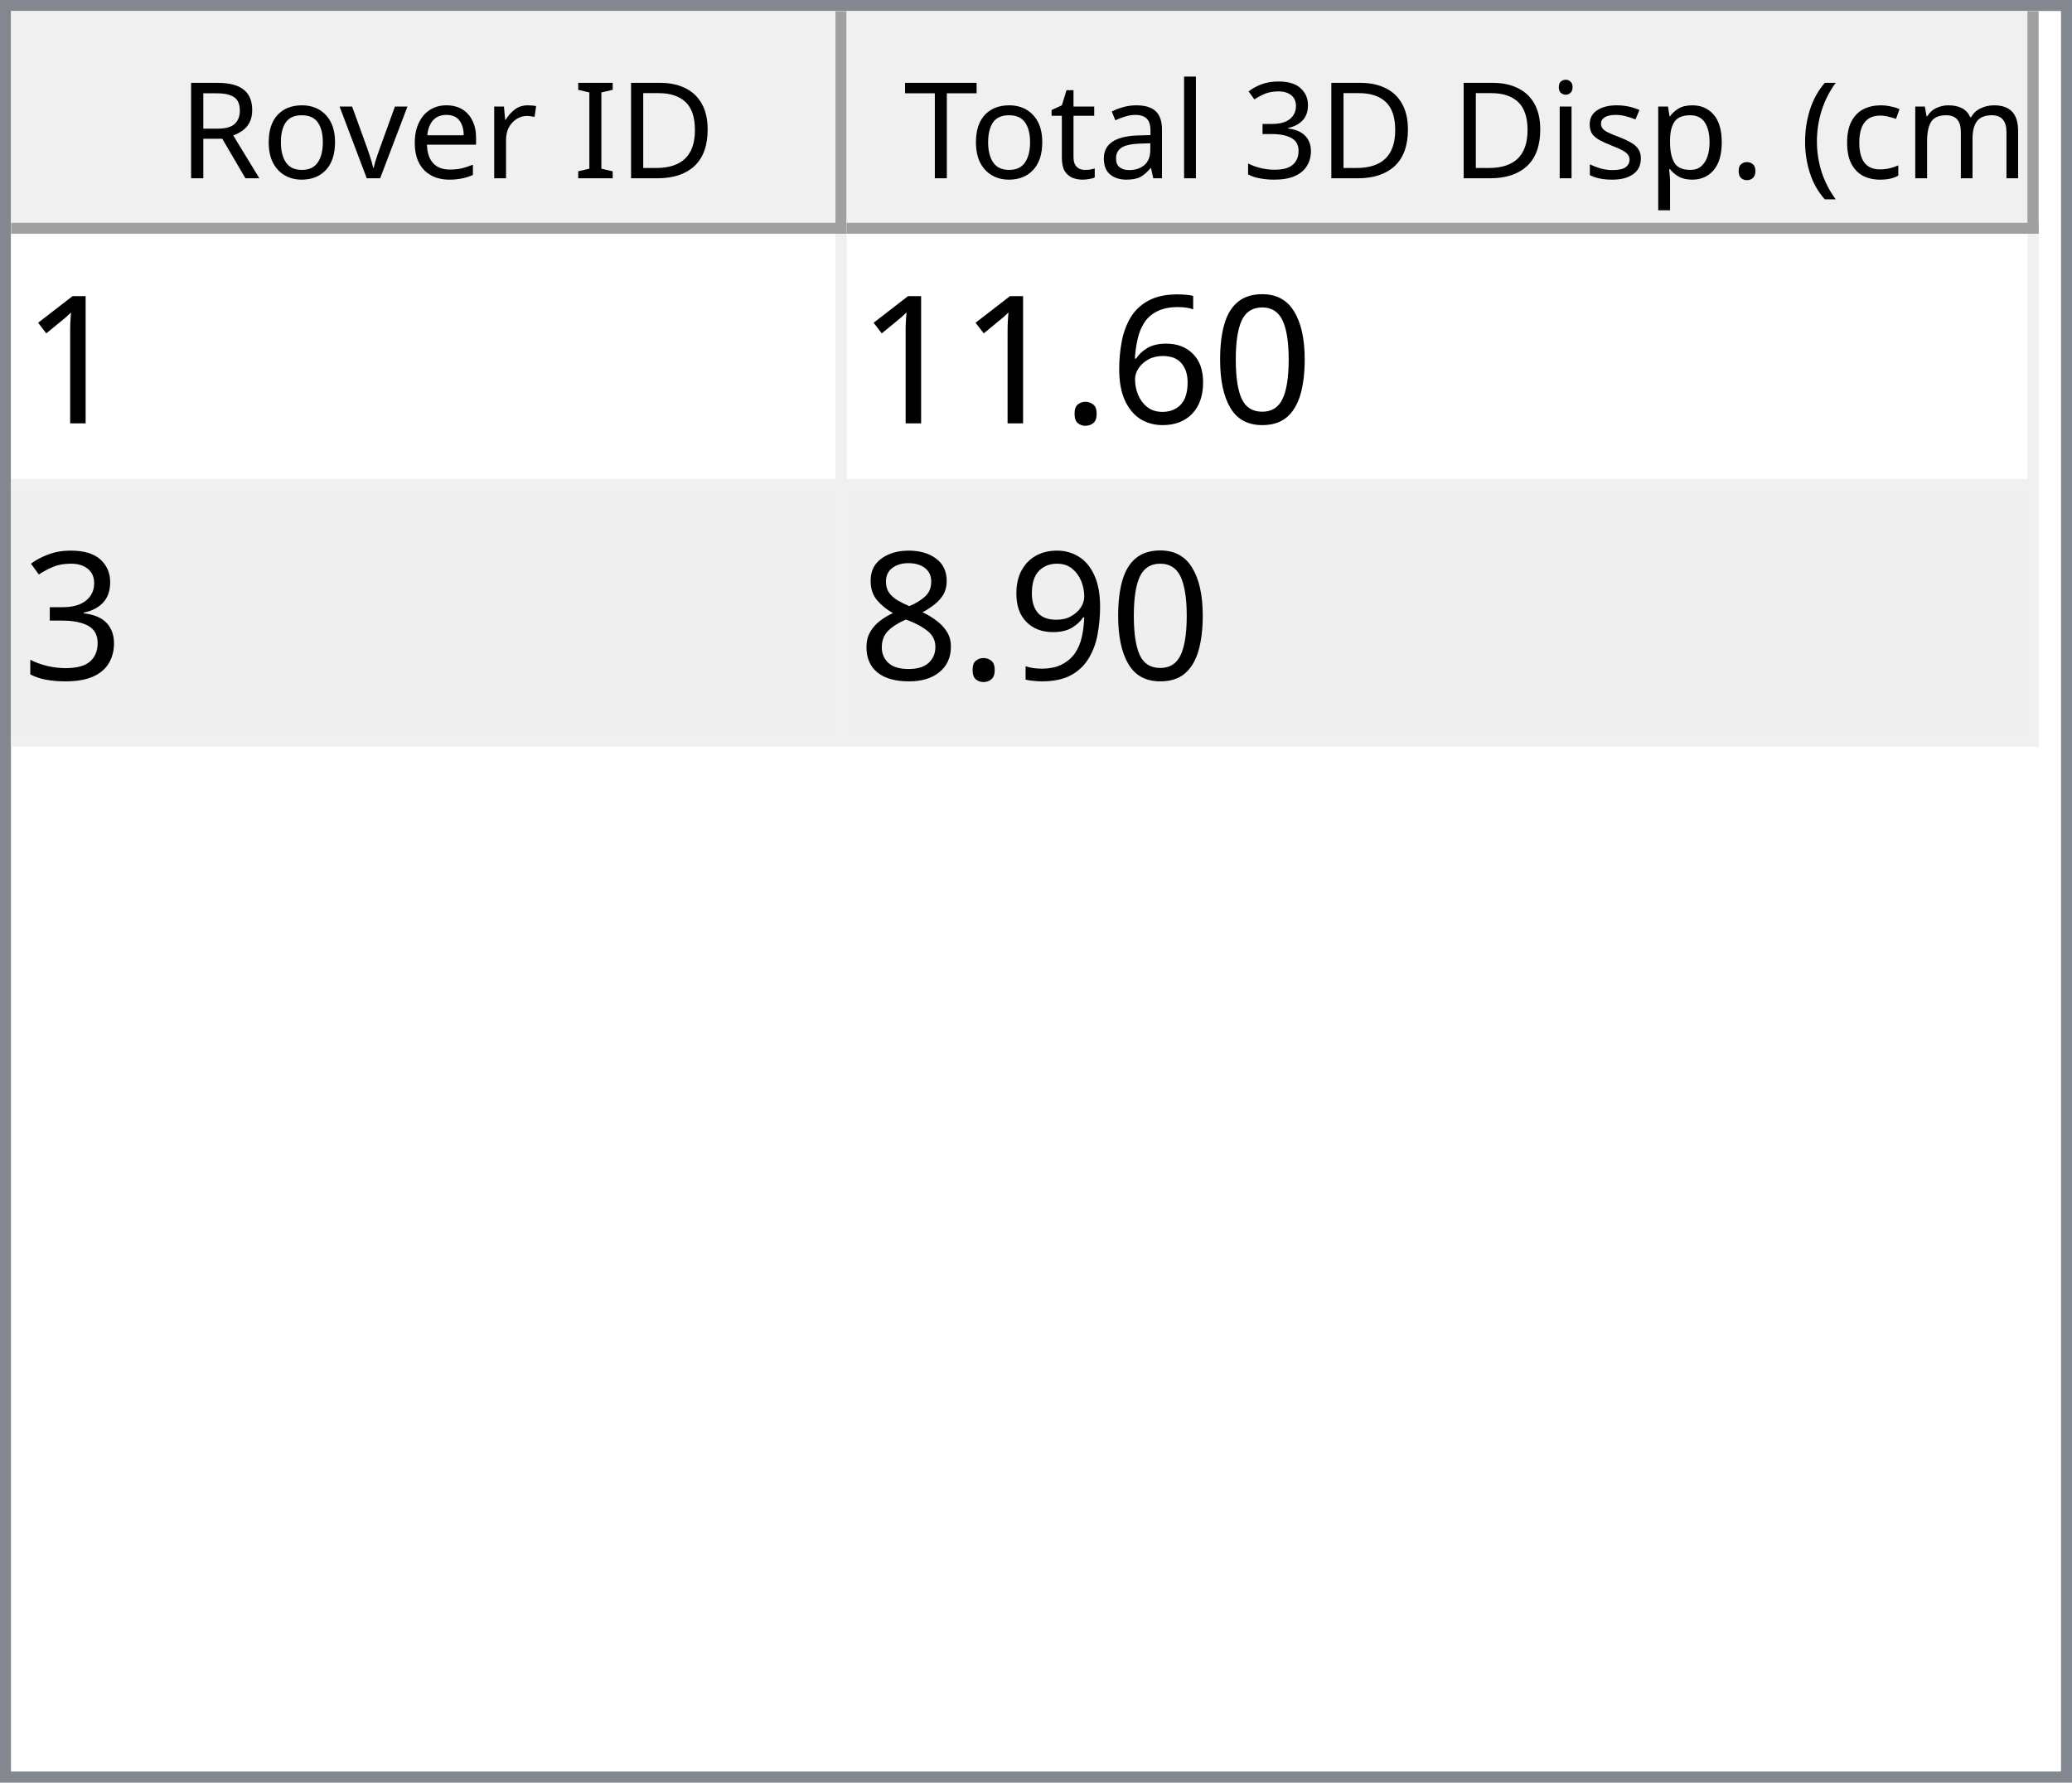
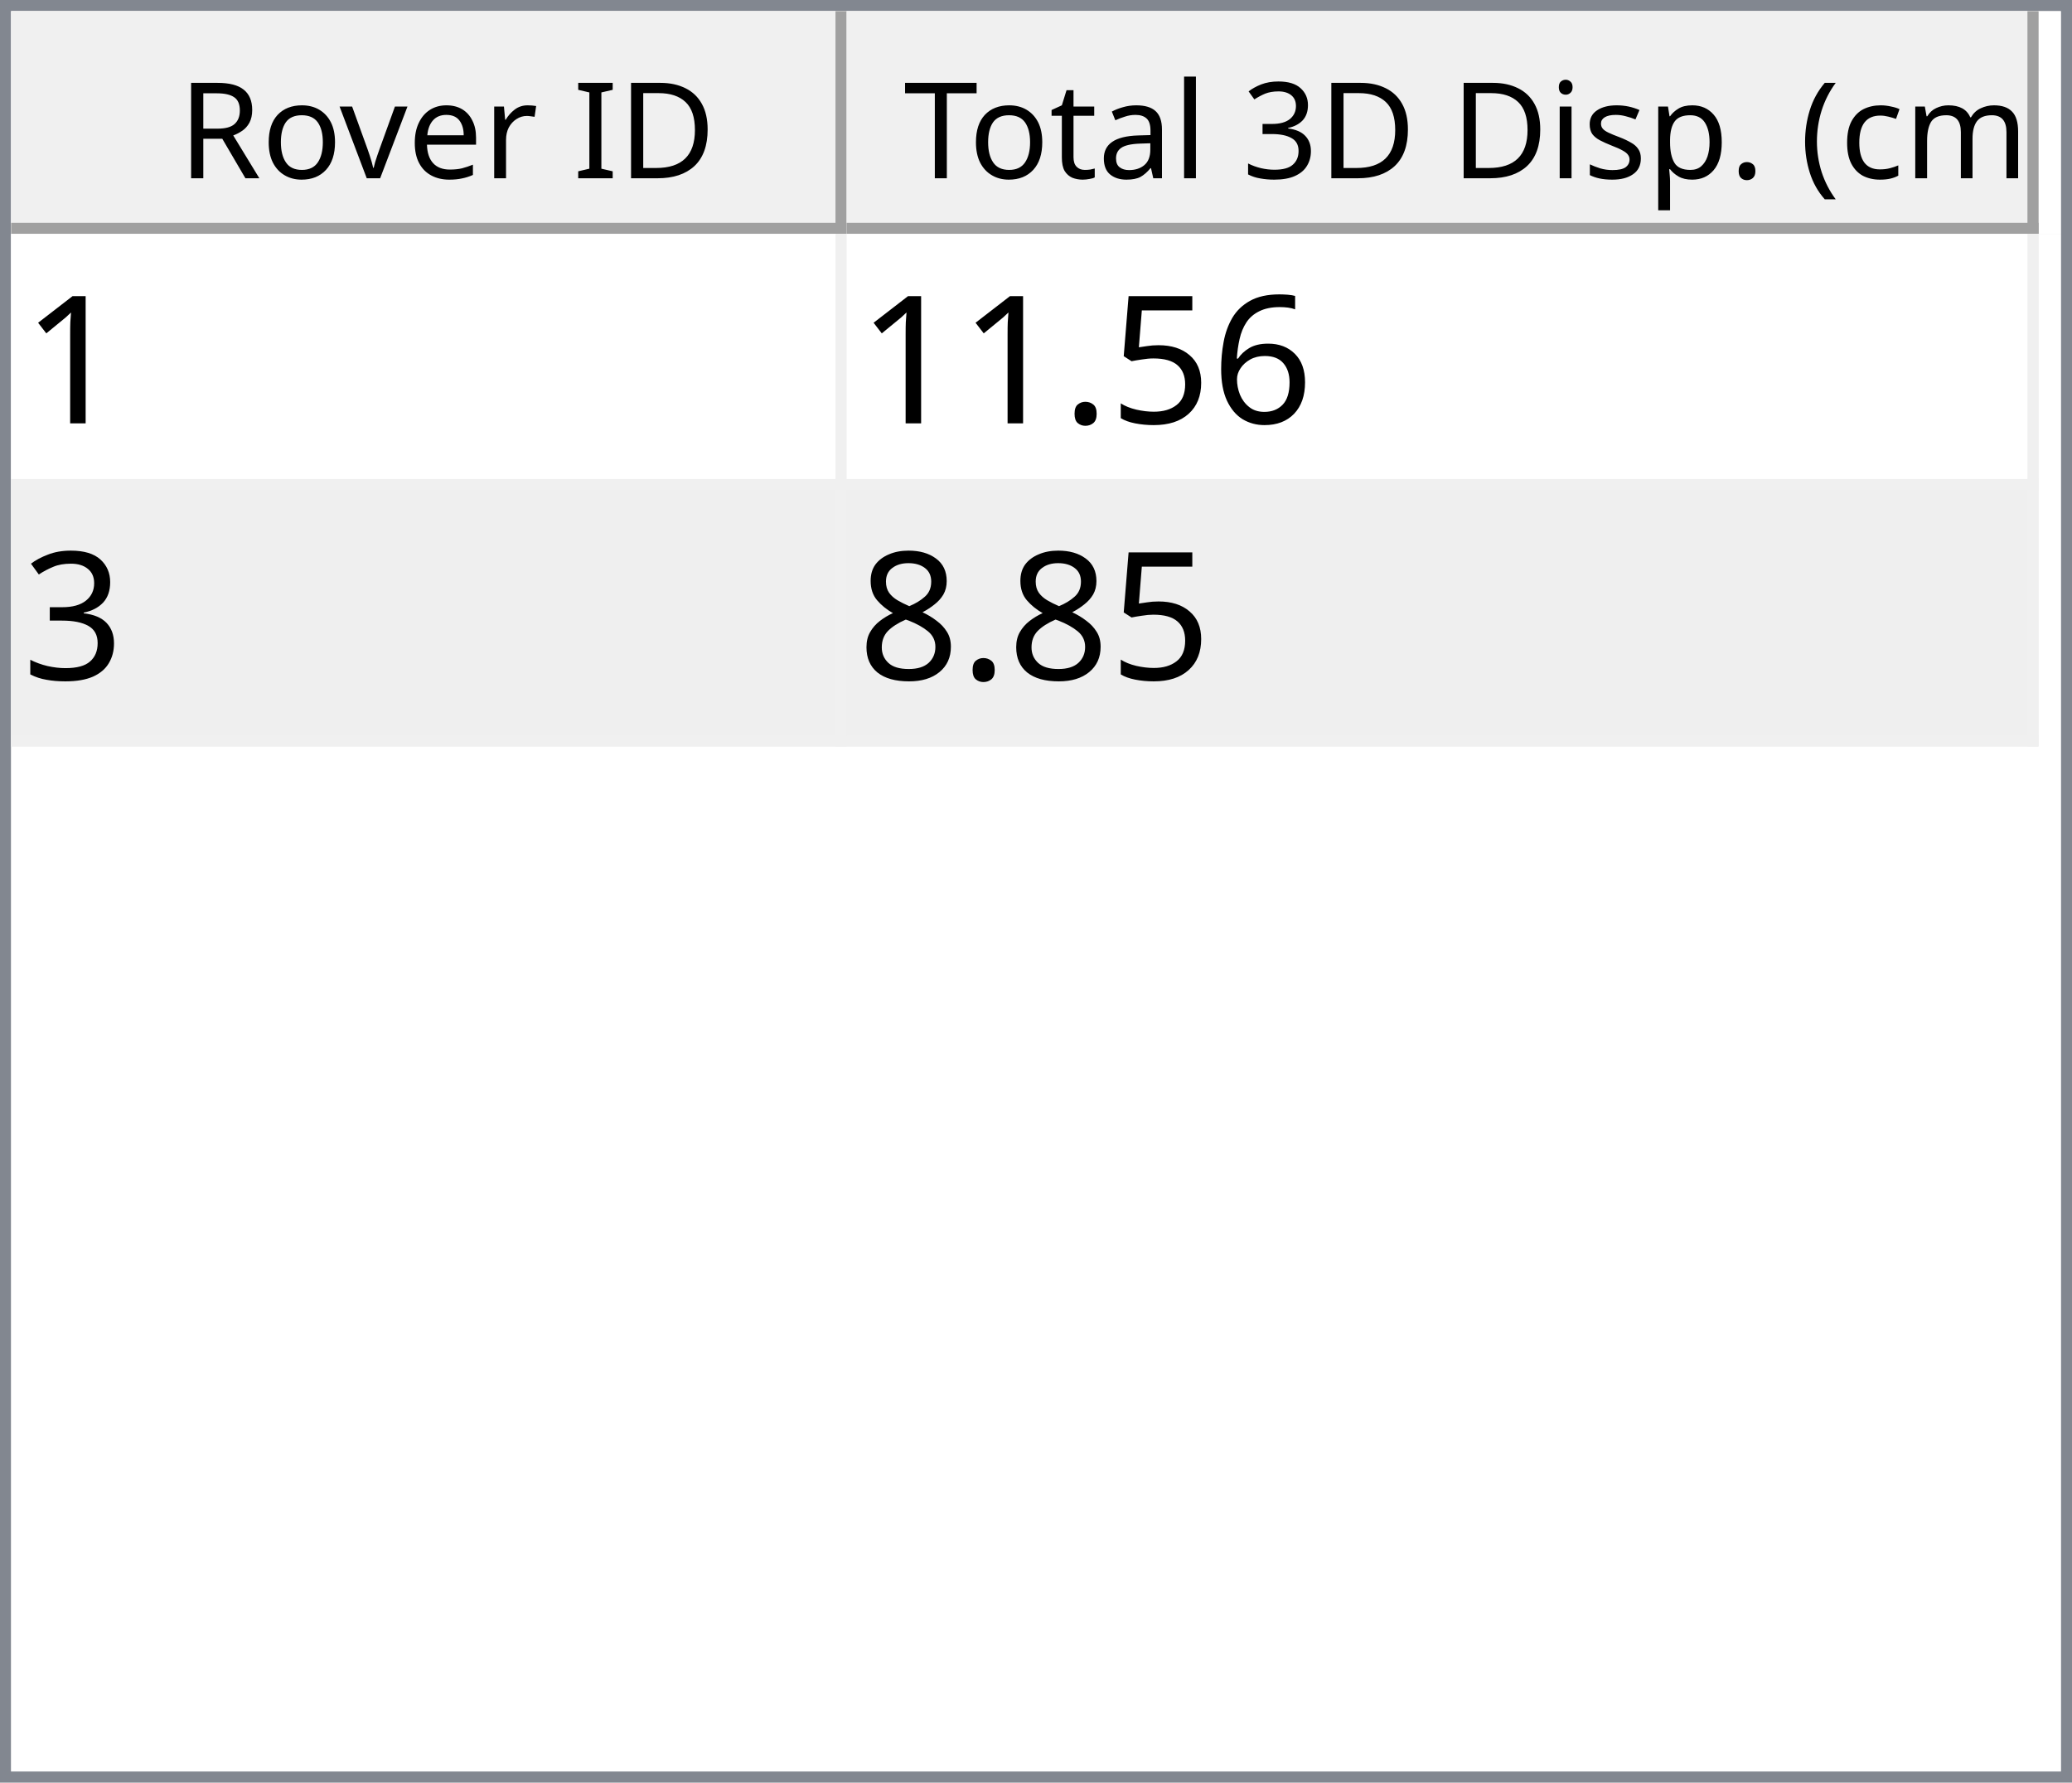
<svg xmlns="http://www.w3.org/2000/svg" style="fill-opacity:1; color-rendering:auto; color-interpolation:auto; text-rendering:auto; stroke:black; stroke-linecap:square; stroke-miterlimit:10; shape-rendering:auto; stroke-opacity:1; fill:black; stroke-dasharray:none; font-weight:normal; stroke-width:1; font-family:'Dialog'; font-style:normal; stroke-linejoin:miter; font-size:12px; stroke-dashoffset:0; image-rendering:auto;" width="186" height="160">
  <defs id="genericDefs" />
  <g>
    <defs id="defs1">
      <clipPath clipPathUnits="userSpaceOnUse" id="clipPath1">
        <path d="M0 0 L186 0 L186 160 L0 160 L0 0 Z" />
      </clipPath>
      <clipPath clipPathUnits="userSpaceOnUse" id="clipPath2">
        <path d="M0 0 L0 160 L186 160 L186 0 Z" />
      </clipPath>
      <clipPath clipPathUnits="userSpaceOnUse" id="clipPath3">
        <path d="M0 0 L0 20 L184 20 L184 0 Z" />
      </clipPath>
      <clipPath clipPathUnits="userSpaceOnUse" id="clipPath4">
        <path d="M0 0 L0 20 L75 20 L75 0 Z" />
      </clipPath>
      <clipPath clipPathUnits="userSpaceOnUse" id="clipPath5">
        <path d="M1 1 L1 19 L74 19 L74 1 Z" />
      </clipPath>
      <clipPath clipPathUnits="userSpaceOnUse" id="clipPath6">
        <path d="M0 0 L0 18 L73 18 L73 0 Z" />
      </clipPath>
      <clipPath clipPathUnits="userSpaceOnUse" id="clipPath7">
        <path d="M-0.5 -0.5 L-0.5 19.5 L74.5 19.5 L74.5 -0.5 Z" />
      </clipPath>
      <clipPath clipPathUnits="userSpaceOnUse" id="clipPath8">
        <path d="M0 0 L0 20 L107 20 L107 0 Z" />
      </clipPath>
      <clipPath clipPathUnits="userSpaceOnUse" id="clipPath9">
        <path d="M1 1 L1 19 L106 19 L106 1 Z" />
      </clipPath>
      <clipPath clipPathUnits="userSpaceOnUse" id="clipPath10">
        <path d="M0 0 L0 18 L105 18 L105 0 Z" />
      </clipPath>
      <clipPath clipPathUnits="userSpaceOnUse" id="clipPath11">
        <path d="M-0.5 -0.5 L-0.5 19.5 L106.5 19.5 L106.5 -0.5 Z" />
      </clipPath>
      <clipPath clipPathUnits="userSpaceOnUse" id="clipPath12">
        <path d="M0 0 L0 138 L184 138 L184 0 Z" />
      </clipPath>
      <clipPath clipPathUnits="userSpaceOnUse" id="clipPath13">
        <path d="M0 0 L0 46 L182 46 L182 0 Z" />
      </clipPath>
      <clipPath clipPathUnits="userSpaceOnUse" id="clipPath14">
        <path d="M-0.5 -0.5 L-0.5 45.5 L181.5 45.5 L181.5 -0.5 Z" />
      </clipPath>
      <clipPath clipPathUnits="userSpaceOnUse" id="clipPath15">
        <path d="M0 0 L0 22 L74 22 L74 0 Z" />
      </clipPath>
      <clipPath clipPathUnits="userSpaceOnUse" id="clipPath16">
        <path d="M0 0 L0 22 L106 22 L106 0 Z" />
      </clipPath>
      <font horiz-adv-x="64.551" id="font1">
        <font-face ascent="107.91" descent="25.098" units-per-em="100" style="font-style:normal; font-family:Segoe UI; font-weight:normal;" />
        <missing-glyph horiz-adv-x="64.551" d="M8.109 0 L8.109 68.266 L56.453 68.266 L56.453 0 L8.109 0 ZM15.328 7.234 L49.219 7.234 L49.219 61.031 L15.328 61.031 L15.328 7.234 Z" />
        <glyph unicode="D" horiz-adv-x="70.117" d="M9.188 0 L9.188 70.016 L28.516 70.016 Q65.531 70.016 65.531 35.891 Q65.531 19.672 55.25 9.836 Q44.969 0 27.734 0 L9.188 0 ZM17.391 62.594 L17.391 7.422 L27.828 7.422 Q41.609 7.422 49.273 14.797 Q56.938 22.172 56.938 35.688 Q56.938 62.594 28.328 62.594 L17.391 62.594 Z" />
        <glyph unicode="I" horiz-adv-x="26.611" d="M17.391 0 L9.188 0 L9.188 70.016 L17.391 70.016 L17.391 0 Z" />
        <glyph unicode=" " horiz-adv-x="27.393" d="" />
        <glyph unicode="r" horiz-adv-x="34.766" d="M34.188 41.891 Q32.078 43.5 28.125 43.5 Q23 43.5 19.555 38.672 Q16.109 33.844 16.109 25.484 L16.109 0 L8.109 0 L8.109 50 L16.109 50 L16.109 39.703 L16.312 39.703 Q18.016 44.969 21.531 47.922 Q25.047 50.875 29.391 50.875 Q32.516 50.875 34.188 50.203 L34.188 41.891 Z" />
        <glyph unicode="e" horiz-adv-x="52.295" d="M48.297 23 L12.984 23 Q13.188 14.656 17.484 10.109 Q21.781 5.562 29.297 5.562 Q37.75 5.562 44.828 11.141 L44.828 3.609 Q38.234 -1.172 27.391 -1.172 Q16.797 -1.172 10.742 5.641 Q4.688 12.453 4.688 24.812 Q4.688 36.469 11.305 43.82 Q17.922 51.172 27.734 51.172 Q37.547 51.172 42.922 44.828 Q48.297 38.484 48.297 27.203 L48.297 23 ZM40.094 29.781 Q40.047 36.719 36.75 40.578 Q33.453 44.438 27.594 44.438 Q21.922 44.438 17.969 40.383 Q14.016 36.328 13.094 29.781 L40.094 29.781 Z" />
        <glyph unicode="v" horiz-adv-x="47.9" d="M47.406 50 L27.484 0 L19.625 0 L0.688 50 L9.469 50 L22.172 13.672 Q23.578 9.672 23.922 6.688 L24.125 6.688 Q24.609 10.453 25.688 13.484 L38.969 50 L47.406 50 Z" />
        <glyph unicode="o" horiz-adv-x="58.594" d="M29 -1.172 Q17.922 -1.172 11.305 5.836 Q4.688 12.844 4.688 24.422 Q4.688 37.016 11.57 44.094 Q18.453 51.172 30.172 51.172 Q41.359 51.172 47.633 44.289 Q53.906 37.406 53.906 25.203 Q53.906 13.234 47.141 6.031 Q40.375 -1.172 29 -1.172 ZM29.594 44.438 Q21.875 44.438 17.383 39.188 Q12.891 33.938 12.891 24.703 Q12.891 15.828 17.43 10.695 Q21.969 5.562 29.594 5.562 Q37.359 5.562 41.531 10.594 Q45.703 15.625 45.703 24.906 Q45.703 34.281 41.531 39.359 Q37.359 44.438 29.594 44.438 Z" />
        <glyph unicode="R" horiz-adv-x="59.814" d="M59.375 0 L49.609 0 L37.891 19.625 Q36.281 22.359 34.766 24.289 Q33.25 26.219 31.664 27.438 Q30.078 28.656 28.25 29.219 Q26.422 29.781 24.125 29.781 L17.391 29.781 L17.391 0 L9.188 0 L9.188 70.016 L30.078 70.016 Q34.672 70.016 38.555 68.867 Q42.438 67.719 45.289 65.375 Q48.141 63.031 49.758 59.547 Q51.375 56.062 51.375 51.375 Q51.375 47.703 50.273 44.656 Q49.172 41.609 47.148 39.211 Q45.125 36.812 42.266 35.133 Q39.406 33.453 35.844 32.516 L35.844 32.328 Q37.594 31.547 38.891 30.547 Q40.188 29.547 41.359 28.18 Q42.531 26.812 43.68 25.078 Q44.828 23.344 46.234 21.047 L59.375 0 ZM17.391 62.594 L17.391 37.203 L28.516 37.203 Q31.594 37.203 34.203 38.133 Q36.812 39.062 38.719 40.797 Q40.625 42.531 41.703 45.047 Q42.781 47.562 42.781 50.688 Q42.781 56.297 39.141 59.445 Q35.5 62.594 28.609 62.594 L17.391 62.594 Z" />
        <glyph unicode=")" horiz-adv-x="30.176" d="M8.297 -15.922 L1.172 -15.922 Q16.406 2.344 16.406 26.812 Q16.406 51.469 1.078 70.016 L8.297 70.016 Q23.531 52.156 23.531 26.703 Q23.531 1.375 8.297 -15.922 Z" />
        <glyph unicode="m" horiz-adv-x="86.133" d="M79.109 0 L71.094 0 L71.094 28.719 Q71.094 37.016 68.531 40.727 Q65.969 44.438 59.906 44.438 Q54.781 44.438 51.195 39.75 Q47.609 35.062 47.609 28.516 L47.609 0 L39.594 0 L39.594 29.688 Q39.594 44.438 28.219 44.438 Q22.953 44.438 19.531 40.016 Q16.109 35.594 16.109 28.516 L16.109 0 L8.109 0 L8.109 50 L16.109 50 L16.109 42.094 L16.312 42.094 Q21.625 51.172 31.844 51.172 Q36.969 51.172 40.773 48.312 Q44.578 45.453 46 40.828 Q51.562 51.172 62.594 51.172 Q79.109 51.172 79.109 30.812 L79.109 0 Z" />
        <glyph unicode="c" horiz-adv-x="46.191" d="M42.188 2.297 Q36.422 -1.172 28.516 -1.172 Q17.828 -1.172 11.258 5.789 Q4.688 12.75 4.688 23.828 Q4.688 36.188 11.766 43.68 Q18.844 51.172 30.672 51.172 Q37.25 51.172 42.281 48.734 L42.281 40.531 Q36.719 44.438 30.375 44.438 Q22.703 44.438 17.797 38.945 Q12.891 33.453 12.891 24.516 Q12.891 15.719 17.508 10.641 Q22.125 5.562 29.891 5.562 Q36.422 5.562 42.188 9.906 L42.188 2.297 Z" />
        <glyph unicode="(" horiz-adv-x="30.176" d="M29.109 -15.922 L21.969 -15.922 Q6.844 1.375 6.844 26.703 Q6.844 52.156 21.969 70.016 L29.203 70.016 Q13.875 51.469 13.875 26.812 Q13.875 2.344 29.109 -15.922 Z" />
        <glyph unicode="." horiz-adv-x="21.68" d="M10.891 -1.078 Q8.641 -1.078 7.055 0.539 Q5.469 2.156 5.469 4.391 Q5.469 6.641 7.055 8.273 Q8.641 9.906 10.891 9.906 Q13.188 9.906 14.797 8.273 Q16.406 6.641 16.406 4.391 Q16.406 2.156 14.797 0.539 Q13.188 -1.078 10.891 -1.078 Z" />
        <glyph unicode="p" horiz-adv-x="58.789" d="M16.312 7.234 L16.109 7.234 L16.109 -23 L8.109 -23 L8.109 50 L16.109 50 L16.109 41.219 L16.312 41.219 Q22.219 51.172 33.594 51.172 Q43.266 51.172 48.688 44.461 Q54.109 37.75 54.109 26.469 Q54.109 13.922 48 6.375 Q41.891 -1.172 31.297 -1.172 Q21.578 -1.172 16.312 7.234 ZM16.109 27.391 L16.109 20.406 Q16.109 14.203 20.141 9.883 Q24.172 5.562 30.375 5.562 Q37.641 5.562 41.773 11.133 Q45.906 16.703 45.906 26.609 Q45.906 34.969 42.047 39.703 Q38.188 44.438 31.594 44.438 Q24.609 44.438 20.359 39.578 Q16.109 34.719 16.109 27.391 Z" />
        <glyph unicode="s" horiz-adv-x="42.432" d="M5.078 1.812 L5.078 10.406 Q11.625 5.562 19.484 5.562 Q30.031 5.562 30.031 12.594 Q30.031 14.594 29.125 15.992 Q28.219 17.391 26.68 18.461 Q25.141 19.531 23.07 20.383 Q21 21.234 18.609 22.172 Q15.281 23.484 12.766 24.828 Q10.25 26.172 8.57 27.859 Q6.891 29.547 6.031 31.695 Q5.172 33.844 5.172 36.719 Q5.172 40.234 6.789 42.945 Q8.406 45.656 11.086 47.484 Q13.766 49.312 17.211 50.242 Q20.656 51.172 24.312 51.172 Q30.812 51.172 35.938 48.922 L35.938 40.828 Q30.422 44.438 23.25 44.438 Q21 44.438 19.195 43.922 Q17.391 43.406 16.094 42.477 Q14.797 41.547 14.086 40.258 Q13.375 38.969 13.375 37.406 Q13.375 35.453 14.086 34.133 Q14.797 32.812 16.164 31.789 Q17.531 30.766 19.484 29.938 Q21.438 29.109 23.922 28.125 Q27.25 26.859 29.883 25.516 Q32.516 24.172 34.375 22.484 Q36.234 20.797 37.234 18.602 Q38.234 16.406 38.234 13.375 Q38.234 9.672 36.602 6.938 Q34.969 4.203 32.234 2.398 Q29.5 0.594 25.93 -0.289 Q22.359 -1.172 18.453 -1.172 Q10.75 -1.172 5.078 1.812 Z" />
        <glyph unicode="i" horiz-adv-x="24.219" d="M12.203 62.703 Q10.062 62.703 8.547 64.164 Q7.031 65.625 7.031 67.875 Q7.031 70.125 8.547 71.609 Q10.062 73.094 12.203 73.094 Q14.406 73.094 15.945 71.609 Q17.484 70.125 17.484 67.875 Q17.484 65.719 15.945 64.211 Q14.406 62.703 12.203 62.703 ZM16.109 0 L8.109 0 L8.109 50 L16.109 50 L16.109 0 Z" />
        <glyph unicode="3" horiz-adv-x="53.906" d="M46.531 19.828 Q46.531 15.094 44.75 11.211 Q42.969 7.328 39.719 4.57 Q36.469 1.812 31.93 0.297 Q27.391 -1.219 21.922 -1.219 Q11.922 -1.219 6 2.594 L6 11.188 Q13.094 5.609 22.219 5.609 Q25.875 5.609 28.828 6.539 Q31.781 7.469 33.906 9.227 Q36.031 10.984 37.18 13.477 Q38.328 15.969 38.328 19.094 Q38.328 32.812 18.797 32.812 L12.984 32.812 L12.984 39.594 L18.5 39.594 Q35.797 39.594 35.797 52.484 Q35.797 64.406 22.609 64.406 Q15.188 64.406 8.688 59.422 L8.688 67.188 Q15.375 71.188 24.609 71.188 Q29 71.188 32.57 69.969 Q36.141 68.75 38.68 66.555 Q41.219 64.359 42.609 61.281 Q44 58.203 44 54.5 Q44 40.672 30.031 36.719 L30.031 36.531 Q33.594 36.141 36.625 34.797 Q39.656 33.453 41.852 31.305 Q44.047 29.156 45.289 26.25 Q46.531 23.344 46.531 19.828 Z" />
        <glyph unicode="l" horiz-adv-x="24.219" d="M16.109 0 L8.109 0 L8.109 74.031 L16.109 74.031 L16.109 0 Z" />
        <glyph unicode="a" horiz-adv-x="50.879" d="M43.891 0 L35.891 0 L35.891 7.812 L35.688 7.812 Q30.469 -1.172 20.312 -1.172 Q12.844 -1.172 8.617 2.781 Q4.391 6.734 4.391 13.281 Q4.391 27.297 20.906 29.594 L35.891 31.688 Q35.891 44.438 25.594 44.438 Q16.547 44.438 9.281 38.281 L9.281 46.484 Q16.656 51.172 26.266 51.172 Q43.891 51.172 43.891 32.516 L43.891 0 ZM35.891 25.297 L23.828 23.641 Q18.266 22.859 15.43 20.875 Q12.594 18.891 12.594 13.875 Q12.594 10.203 15.211 7.883 Q17.828 5.562 22.172 5.562 Q28.125 5.562 32.008 9.742 Q35.891 13.922 35.891 20.312 L35.891 25.297 Z" />
        <glyph unicode="t" horiz-adv-x="33.887" d="M31.297 0.484 Q28.469 -1.078 23.828 -1.078 Q10.688 -1.078 10.688 13.578 L10.688 43.172 L2.094 43.172 L2.094 50 L10.688 50 L10.688 62.203 L18.703 64.797 L18.703 50 L31.297 50 L31.297 43.172 L18.703 43.172 L18.703 14.984 Q18.703 9.969 20.414 7.82 Q22.125 5.672 26.078 5.672 Q29.109 5.672 31.297 7.328 L31.297 0.484 Z" />
        <glyph unicode="T" horiz-adv-x="52.393" d="M50.594 62.594 L30.375 62.594 L30.375 0 L22.172 0 L22.172 62.594 L2 62.594 L2 70.016 L50.594 70.016 L50.594 62.594 Z" />
      </font>
      <font horiz-adv-x="75.0" id="font2">
        <font-face ascent="100.537" descent="21.973" units-per-em="100" style="font-style:normal; font-family:sans-serif; font-weight:normal;" />
        <missing-glyph horiz-adv-x="75.0" d="M12.5 0 L12.5 62.5 L62.5 62.5 L62.5 0 L12.5 0 ZM14.062 1.562 L60.938 1.562 L60.938 60.938 L14.062 60.938 L14.062 1.562 Z" />
        <glyph unicode="1" horiz-adv-x="55.615" d="M37.25 0 L28.469 0 L28.469 56 Q25.297 52.984 20.141 49.953 Q14.984 46.922 10.891 45.406 L10.891 53.906 Q18.266 57.375 23.781 62.305 Q29.297 67.234 31.594 71.875 L37.25 71.875 L37.25 0 Z" />
-         <glyph unicode="0" horiz-adv-x="55.615" d="M4.156 35.297 Q4.156 48 6.766 55.742 Q9.375 63.484 14.523 67.68 Q19.672 71.875 27.484 71.875 Q33.25 71.875 37.594 69.555 Q41.938 67.234 44.773 62.867 Q47.609 58.5 49.219 52.227 Q50.828 45.953 50.828 35.297 Q50.828 22.703 48.242 14.969 Q45.656 7.234 40.508 3.008 Q35.359 -1.219 27.484 -1.219 Q17.141 -1.219 11.234 6.203 Q4.156 15.141 4.156 35.297 ZM13.188 35.297 Q13.188 17.672 17.312 11.836 Q21.438 6 27.484 6 Q33.547 6 37.672 11.859 Q41.797 17.719 41.797 35.297 Q41.797 52.984 37.672 58.789 Q33.547 64.594 27.391 64.594 Q21.344 64.594 17.719 59.469 Q13.188 52.938 13.188 35.297 Z" />
        <glyph unicode="6" horiz-adv-x="55.615" d="M49.75 54.047 L41.016 53.375 Q39.844 58.547 37.703 60.891 Q34.125 64.656 28.906 64.656 Q24.703 64.656 21.531 62.312 Q17.391 59.281 14.992 53.469 Q12.594 47.656 12.5 36.922 Q15.672 41.75 20.266 44.094 Q24.859 46.438 29.891 46.438 Q38.672 46.438 44.852 39.969 Q51.031 33.5 51.031 23.25 Q51.031 16.5 48.125 10.719 Q45.219 4.938 40.141 1.859 Q35.062 -1.219 28.609 -1.219 Q17.625 -1.219 10.695 6.859 Q3.766 14.938 3.766 33.5 Q3.766 54.25 11.422 63.672 Q18.109 71.875 29.438 71.875 Q37.891 71.875 43.289 67.141 Q48.688 62.406 49.75 54.047 ZM13.875 23.188 Q13.875 18.656 15.797 14.508 Q17.719 10.359 21.188 8.18 Q24.656 6 28.469 6 Q34.031 6 38.039 10.492 Q42.047 14.984 42.047 22.703 Q42.047 30.125 38.086 34.398 Q34.125 38.672 28.125 38.672 Q22.172 38.672 18.023 34.398 Q13.875 30.125 13.875 23.188 Z" />
+         <glyph unicode="5" horiz-adv-x="55.615" d="M4.156 18.75 L13.375 19.531 Q14.406 12.797 18.141 9.398 Q21.875 6 27.156 6 Q33.5 6 37.891 10.789 Q42.281 15.578 42.281 23.484 Q42.281 31 38.062 35.352 Q33.844 39.703 27 39.703 Q22.75 39.703 19.336 37.773 Q15.922 35.844 13.969 32.766 L5.719 33.844 L12.641 70.609 L48.25 70.609 L48.25 62.203 L19.672 62.203 L15.828 42.969 Q22.266 47.469 29.344 47.469 Q38.719 47.469 45.164 40.969 Q51.609 34.469 51.609 24.266 Q51.609 14.547 45.953 7.469 Q39.062 -1.219 27.156 -1.219 Q17.391 -1.219 11.211 4.25 Q5.031 9.719 4.156 18.75 Z" />
        <glyph unicode="." horiz-adv-x="27.783" d="M9.078 0 L9.078 10.016 L19.094 10.016 L19.094 0 L9.078 0 Z" />
        <glyph unicode="3" horiz-adv-x="55.615" d="M4.203 18.891 L12.984 20.062 Q14.5 12.594 18.141 9.297 Q21.781 6 27 6 Q33.203 6 37.477 10.297 Q41.75 14.594 41.75 20.953 Q41.75 27 37.797 30.93 Q33.844 34.859 27.734 34.859 Q25.25 34.859 21.531 33.891 L22.516 41.609 Q23.391 41.5 23.922 41.5 Q29.547 41.5 34.039 44.43 Q38.531 47.359 38.531 53.469 Q38.531 58.297 35.258 61.477 Q31.984 64.656 26.812 64.656 Q21.688 64.656 18.266 61.43 Q14.844 58.203 13.875 51.766 L5.078 53.328 Q6.688 62.156 12.398 67.016 Q18.109 71.875 26.609 71.875 Q32.469 71.875 37.398 69.359 Q42.328 66.844 44.945 62.5 Q47.562 58.156 47.562 53.266 Q47.562 48.641 45.07 44.828 Q42.578 41.016 37.703 38.766 Q44.047 37.312 47.562 32.695 Q51.078 28.078 51.078 21.141 Q51.078 11.766 44.242 5.25 Q37.406 -1.266 26.953 -1.266 Q17.531 -1.266 11.305 4.352 Q5.078 9.969 4.203 18.891 Z" />
-         <glyph unicode="9" horiz-adv-x="55.615" d="M5.469 16.547 L13.922 17.328 Q14.984 11.375 18.016 8.688 Q21.047 6 25.781 6 Q29.828 6 32.883 7.859 Q35.938 9.719 37.891 12.82 Q39.844 15.922 41.164 21.195 Q42.484 26.469 42.484 31.938 Q42.484 32.516 42.438 33.688 Q39.797 29.5 35.234 26.883 Q30.672 24.266 25.344 24.266 Q16.453 24.266 10.305 30.711 Q4.156 37.156 4.156 47.703 Q4.156 58.594 10.578 65.234 Q17 71.875 26.656 71.875 Q33.641 71.875 39.43 68.117 Q45.219 64.359 48.219 57.398 Q51.219 50.438 51.219 37.25 Q51.219 23.531 48.242 15.406 Q45.266 7.281 39.383 3.031 Q33.5 -1.219 25.594 -1.219 Q17.188 -1.219 11.867 3.445 Q6.547 8.109 5.469 16.547 ZM41.453 48.141 Q41.453 55.719 37.43 60.156 Q33.406 64.594 27.734 64.594 Q21.875 64.594 17.531 59.812 Q13.188 55.031 13.188 47.406 Q13.188 40.578 17.312 36.305 Q21.438 32.031 27.484 32.031 Q33.594 32.031 37.523 36.305 Q41.453 40.578 41.453 48.141 Z" />
        <glyph unicode="8" horiz-adv-x="55.615" d="M17.672 38.812 Q12.203 40.828 9.57 44.539 Q6.938 48.25 6.938 53.422 Q6.938 61.234 12.555 66.555 Q18.172 71.875 27.484 71.875 Q36.859 71.875 42.578 66.43 Q48.297 60.984 48.297 53.172 Q48.297 48.188 45.68 44.508 Q43.062 40.828 37.75 38.812 Q44.344 36.672 47.781 31.883 Q51.219 27.094 51.219 20.453 Q51.219 11.281 44.727 5.031 Q38.234 -1.219 27.641 -1.219 Q17.047 -1.219 10.547 5.055 Q4.047 11.328 4.047 20.703 Q4.047 27.688 7.594 32.398 Q11.141 37.109 17.672 38.812 ZM15.922 53.719 Q15.922 48.641 19.195 45.414 Q22.469 42.188 27.688 42.188 Q32.766 42.188 36.016 45.383 Q39.266 48.578 39.266 53.219 Q39.266 58.062 35.914 61.359 Q32.562 64.656 27.594 64.656 Q22.562 64.656 19.242 61.43 Q15.922 58.203 15.922 53.719 ZM13.094 20.656 Q13.094 16.891 14.875 13.375 Q16.656 9.859 20.172 7.93 Q23.688 6 27.734 6 Q34.031 6 38.133 10.055 Q42.234 14.109 42.234 20.359 Q42.234 26.703 38.016 30.859 Q33.797 35.016 27.438 35.016 Q21.234 35.016 17.164 30.914 Q13.094 26.812 13.094 20.656 Z" />
      </font>
    </defs>
    <g style="fill:white; stroke:white;">
      <rect x="0" y="0" width="186" style="clip-path:url(#clipPath1); stroke:none;" height="160" />
    </g>
    <g style="fill:white; text-rendering:optimizeSpeed; color-rendering:optimizeSpeed; image-rendering:optimizeSpeed; shape-rendering:crispEdges; stroke:white; color-interpolation:sRGB;">
      <rect x="0" width="186" height="160" y="0" style="stroke:none;" />
      <path style="stroke:none;" d="M0 160 L186 160 L186 0 L0 0 Z" />
    </g>
    <g style="fill:rgb(240,240,240); font-family:'Segoe UI'; stroke:rgb(240,240,240);">
      <rect x="0" y="0" width="186" style="clip-path:url(#clipPath2); stroke:none;" height="160" />
    </g>
    <g style="fill:rgb(130,135,144); font-family:'Segoe UI'; stroke:rgb(130,135,144);">
      <path d="M0 0 L186 0 L186 160 L0 160 L0 0 ZM1 1 L185 1 L185 159 L1 159 L1 1 Z" style="fill-rule:evenodd; clip-path:url(#clipPath2); stroke:none;" />
    </g>
    <g style="fill:white; font-family:'Segoe UI'; stroke:white;" transform="translate(1,1)">
      <rect x="0" y="0" width="184" style="clip-path:url(#clipPath3); stroke:none;" height="20" />
    </g>
    <g style="fill:rgb(240,240,240); font-family:'Segoe UI'; stroke:rgb(240,240,240);" transform="translate(1,1)">
      <rect x="0" y="0" width="75" style="clip-path:url(#clipPath4); stroke:none;" height="20" />
    </g>
    <g style="font-family:'Segoe UI';" transform="translate(2,2)">
      <text x="14" xml:space="preserve" y="14" style="clip-path:url(#clipPath6); stroke:none;">Rover ID</text>
    </g>
    <g style="fill:rgb(160,160,160); font-family:'Segoe UI'; stroke:rgb(160,160,160); stroke-linejoin:bevel;" transform="translate(1.5,1.5)">
      <line x1="74" x2="74" y1="0" style="fill:none; clip-path:url(#clipPath7);" y2="19" />
    </g>
    <g style="fill:rgb(160,160,160); font-family:'Segoe UI'; stroke:rgb(160,160,160); stroke-linejoin:bevel;" transform="matrix(1,0,0,1,1,1) translate(0.5,0.5)">
      <line x1="0" x2="74" y1="19" style="fill:none; clip-path:url(#clipPath7);" y2="19" />
    </g>
    <g style="fill:rgb(240,240,240); font-family:'Segoe UI'; stroke:rgb(240,240,240);" transform="translate(76,1)">
      <rect x="0" y="0" width="107" style="clip-path:url(#clipPath8); stroke:none;" height="20" />
    </g>
    <g style="font-family:'Segoe UI';" transform="translate(77,2)">
      <text x="1" xml:space="preserve" y="14" style="clip-path:url(#clipPath10); stroke:none;"> Total 3D Disp. (cm)</text>
    </g>
    <g style="fill:rgb(160,160,160); font-family:'Segoe UI'; stroke:rgb(160,160,160); stroke-linejoin:bevel;" transform="translate(76.5,1.5)">
      <line x1="106" x2="106" y1="0" style="fill:none; clip-path:url(#clipPath11);" y2="19" />
    </g>
    <g style="fill:rgb(160,160,160); font-family:'Segoe UI'; stroke:rgb(160,160,160); stroke-linejoin:bevel;" transform="matrix(1,0,0,1,76,1) translate(0.5,0.5)">
      <line x1="0" x2="106" y1="19" style="fill:none; clip-path:url(#clipPath11);" y2="19" />
    </g>
    <g style="fill:white; font-family:'Segoe UI'; stroke:white;" transform="translate(1,21)">
      <rect x="0" y="0" width="184" style="clip-path:url(#clipPath12); stroke:none;" height="138" />
    </g>
    <g style="fill:rgb(240,240,240); font-size:16px; font-family:sans-serif; stroke:rgb(240,240,240);" transform="translate(1,21)">
      <rect x="0" y="0" width="182" style="clip-path:url(#clipPath13); stroke:none;" height="46" />
      <line transform="translate(0.5,0.5)" x1="0" x2="181" y1="22" style="clip-path:url(#clipPath14); fill:none; stroke-linejoin:bevel;" y2="22" />
    </g>
    <g transform="matrix(1,0,0,1,1,21) translate(0.5,0.5)" style="fill:rgb(240,240,240); font-size:16px; font-family:sans-serif; stroke:rgb(240,240,240); stroke-linejoin:bevel;">
      <line x1="0" x2="181" y1="45" style="fill:none; clip-path:url(#clipPath14);" y2="45" />
    </g>
    <g transform="matrix(1,0,0,1,1,21) translate(0.5,0.5)" style="fill:rgb(240,240,240); font-size:16px; font-family:sans-serif; stroke:rgb(240,240,240); stroke-linejoin:bevel;">
      <line x1="74" x2="74" y1="0" style="fill:none; clip-path:url(#clipPath14);" y2="45" />
    </g>
    <g transform="matrix(1,0,0,1,1,21) translate(0.5,0.5)" style="fill:rgb(240,240,240); font-size:16px; font-family:sans-serif; stroke:rgb(240,240,240); stroke-linejoin:bevel;">
      <line x1="181" x2="181" y1="0" style="fill:none; clip-path:url(#clipPath14);" y2="45" />
    </g>
    <g style="fill:white; font-size:16px; font-family:sans-serif; stroke:white;" transform="matrix(1,0,0,1,1,21)">
      <rect x="0" y="0" width="74" style="clip-path:url(#clipPath15); stroke:none;" height="22" />
      <text x="1" y="17" style="fill:black; clip-path:url(#clipPath15); stroke:none;" xml:space="preserve">1</text>
    </g>
    <g style="fill:white; font-size:16px; font-family:sans-serif; stroke:white;" transform="matrix(1,0,0,1,1,21) translate(75,0)">
      <rect x="0" y="0" width="106" style="clip-path:url(#clipPath16); stroke:none;" height="22" />
-       <text x="1" y="17" style="fill:black; clip-path:url(#clipPath16); stroke:none;" xml:space="preserve">11.60</text>
+       <text x="1" y="17" style="fill:black; clip-path:url(#clipPath16); stroke:none;" xml:space="preserve">11.56</text>
    </g>
    <g style="fill:rgb(239,239,239); font-size:16px; font-family:sans-serif; stroke:rgb(239,239,239);" transform="matrix(1,0,0,1,1,21) translate(0,23)">
      <rect x="0" y="0" width="74" style="clip-path:url(#clipPath15); stroke:none;" height="22" />
      <text x="1" y="17" style="fill:black; clip-path:url(#clipPath15); stroke:none;" xml:space="preserve">3</text>
    </g>
    <g style="fill:rgb(239,239,239); font-size:16px; font-family:sans-serif; stroke:rgb(239,239,239);" transform="matrix(1,0,0,1,1,21) translate(75,23)">
      <rect x="0" y="0" width="106" style="clip-path:url(#clipPath16); stroke:none;" height="22" />
-       <text x="1" y="17" style="fill:black; clip-path:url(#clipPath16); stroke:none;" xml:space="preserve">8.90</text>
+       <text x="1" y="17" style="fill:black; clip-path:url(#clipPath16); stroke:none;" xml:space="preserve">8.85</text>
    </g>
  </g>
</svg>
